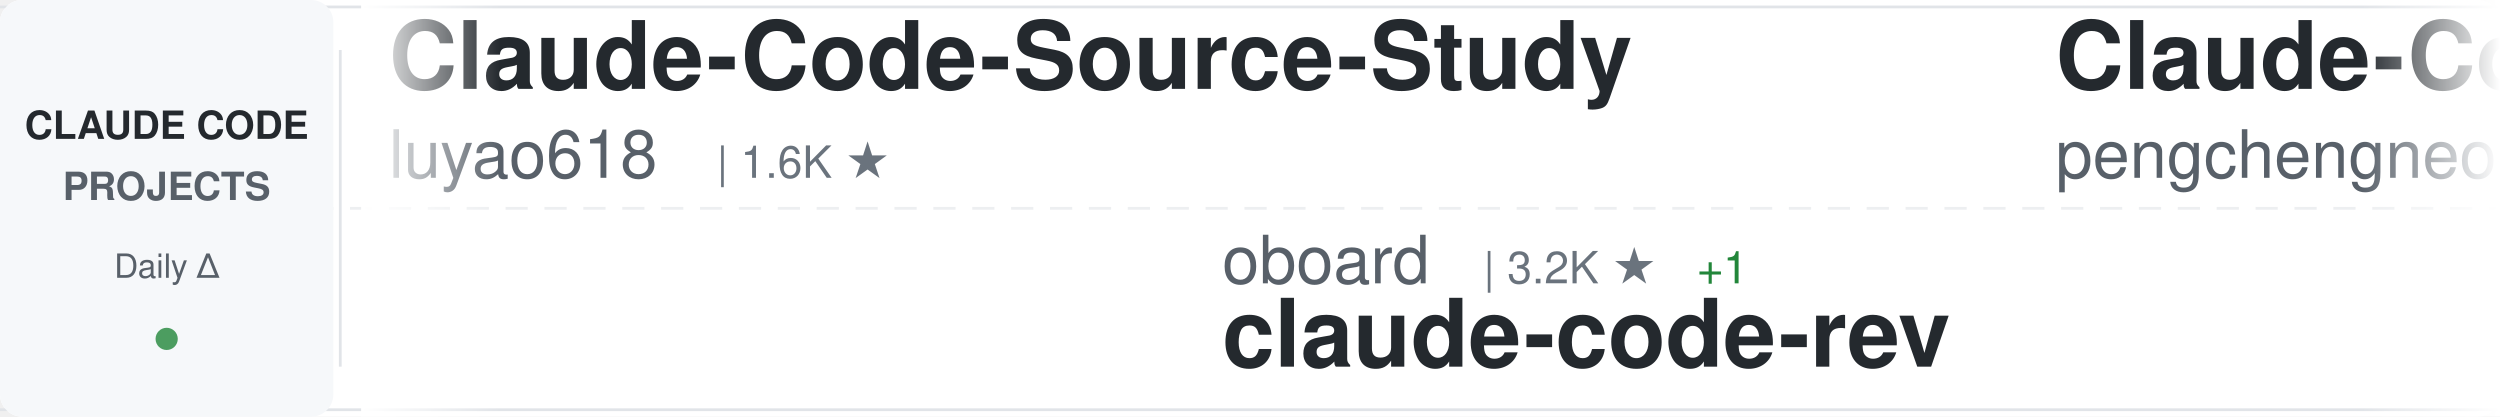
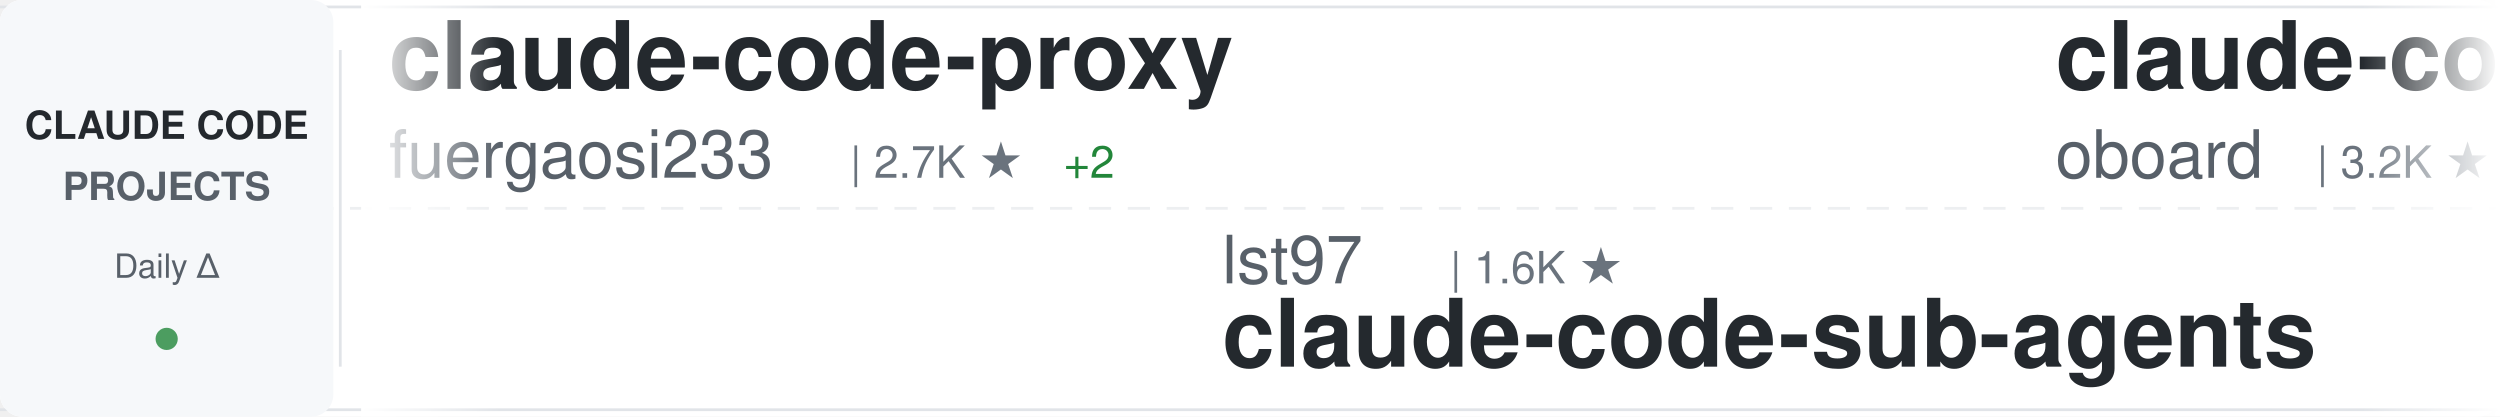
<svg xmlns="http://www.w3.org/2000/svg" width="900" height="150">
  <defs>
    <linearGradient id="awesomeLeftFade" x1="0%" y1="0%" x2="100%" y2="0%">
      <stop offset="0%" style="stop-color:#ffffff;stop-opacity:1" />
      <stop offset="100%" style="stop-color:#ffffff;stop-opacity:0" />
    </linearGradient>
    <linearGradient id="awesomeRightFade" x1="0%" y1="0%" x2="100%" y2="0%">
      <stop offset="0%" style="stop-color:#ffffff;stop-opacity:0" />
      <stop offset="100%" style="stop-color:#ffffff;stop-opacity:1" />
    </linearGradient>
  </defs>
  <rect width="900" height="150" fill="#ffffff" rx="8" />
  <rect x="0" y="2" width="900" height="1" fill="#e1e4e8" />
  <rect x="0" y="147" width="900" height="1" fill="#e1e4e8" />
  <line x1="0" y1="75" x2="900" y2="75" stroke="#e1e4e8" stroke-width="1" stroke-dasharray="8 6" opacity="0.6" />
  <rect x="0" y="0" width="120" height="150" fill="#f6f8fa" rx="8" />
  <text x="60" y="50" font-family="-apple-system, BlinkMacSystemFont, 'Segoe UI', Helvetica, Arial, sans-serif" font-size="14" font-weight="600" fill="#24292e" text-anchor="middle">CLAUDE CODE</text>
  <text x="60" y="72" font-family="-apple-system, BlinkMacSystemFont, 'Segoe UI', Helvetica, Arial, sans-serif" font-size="14" font-weight="600" fill="#586069" text-anchor="middle">PROJECTS</text>
  <text x="60" y="100" font-family="-apple-system, BlinkMacSystemFont, 'Segoe UI', Helvetica, Arial, sans-serif" font-size="12" font-weight="500" fill="#586069" text-anchor="middle">Daily Δ</text>
  <circle cx="60" cy="122" r="4" fill="#22863a" opacity="0.8" />
  <rect x="122" y="18" width="1" height="114" fill="#e1e4e8" />
  <clipPath id="awesomeTickerClip">
    <rect x="130" y="0" width="770" height="150" />
  </clipPath>
  <g clip-path="url(#awesomeTickerClip)">
    <g id="awesomeTickerItems">
      <animateTransform attributeName="transform" attributeType="XML" type="translate" from="0 0" to="-3000 0" dur="54s" repeatCount="indefinite" />
      <g transform="translate(0, 0)">
-         <text x="140" y="32" font-family="-apple-system, BlinkMacSystemFont, 'Segoe UI', Helvetica, Arial, sans-serif" font-size="34" font-weight="600" fill="#24292e">Claude-Code-Source-Study</text>
-         <text x="140" y="64" font-family="-apple-system, BlinkMacSystemFont, 'Segoe UI', Helvetica, Arial, sans-serif" font-size="24" font-weight="400" fill="#586069">luyao618</text>
-         <text x="258" y="64" font-family="-apple-system, BlinkMacSystemFont, 'Segoe UI', Helvetica, Arial, sans-serif" font-size="16" font-weight="500" fill="#6a737d">| 1.6K ★</text>
+         <text x="140" y="32" font-family="-apple-system, BlinkMacSystemFont, 'Segoe UI', Helvetica, Arial, sans-serif" font-size="34" font-weight="600" fill="#24292e">claude-code-proxy</text>
+         <text x="140" y="64" font-family="-apple-system, BlinkMacSystemFont, 'Segoe UI', Helvetica, Arial, sans-serif" font-size="24" font-weight="400" fill="#586069">fuergaosi233</text>
+         <text x="306" y="64" font-family="-apple-system, BlinkMacSystemFont, 'Segoe UI', Helvetica, Arial, sans-serif" font-size="16" font-weight="500" fill="#6a737d">| 2.7K ★</text>
+         <text x="383" y="64" font-family="-apple-system, BlinkMacSystemFont, 'Segoe UI', Helvetica, Arial, sans-serif" font-size="16" font-weight="500" fill="#22863a"> +2</text>
      </g>
      <g transform="translate(300, 0)">
-         <text x="140" y="102" font-family="-apple-system, BlinkMacSystemFont, 'Segoe UI', Helvetica, Arial, sans-serif" font-size="24" font-weight="400" fill="#586069">oboard</text>
-         <text x="234" y="102" font-family="-apple-system, BlinkMacSystemFont, 'Segoe UI', Helvetica, Arial, sans-serif" font-size="16" font-weight="500" fill="#6a737d">| 3.2K ★</text>
-         <text x="311" y="102" font-family="-apple-system, BlinkMacSystemFont, 'Segoe UI', Helvetica, Arial, sans-serif" font-size="16" font-weight="500" fill="#22863a"> +1</text>
-         <text x="140" y="132" font-family="-apple-system, BlinkMacSystemFont, 'Segoe UI', Helvetica, Arial, sans-serif" font-size="34" font-weight="600" fill="#24292e">claude-code-rev</text>
+         <text x="140" y="102" font-family="-apple-system, BlinkMacSystemFont, 'Segoe UI', Helvetica, Arial, sans-serif" font-size="24" font-weight="400" fill="#586069">lst97</text>
+         <text x="222" y="102" font-family="-apple-system, BlinkMacSystemFont, 'Segoe UI', Helvetica, Arial, sans-serif" font-size="16" font-weight="500" fill="#6a737d">| 1.6K ★</text>
+         <text x="140" y="132" font-family="-apple-system, BlinkMacSystemFont, 'Segoe UI', Helvetica, Arial, sans-serif" font-size="34" font-weight="600" fill="#24292e">claude-code-sub-agents</text>
      </g>
      <g transform="translate(600, 0)">
-         <text x="140" y="32" font-family="-apple-system, BlinkMacSystemFont, 'Segoe UI', Helvetica, Arial, sans-serif" font-size="34" font-weight="600" fill="#24292e">Claude-Code</text>
-         <text x="140" y="64" font-family="-apple-system, BlinkMacSystemFont, 'Segoe UI', Helvetica, Arial, sans-serif" font-size="24" font-weight="400" fill="#586069">pengchengneo</text>
-         <text x="306" y="64" font-family="-apple-system, BlinkMacSystemFont, 'Segoe UI', Helvetica, Arial, sans-serif" font-size="16" font-weight="500" fill="#6a737d">| 1.6K ★</text>
-         <text x="383" y="64" font-family="-apple-system, BlinkMacSystemFont, 'Segoe UI', Helvetica, Arial, sans-serif" font-size="16" font-weight="500" fill="#22863a"> +2</text>
+         <text x="140" y="32" font-family="-apple-system, BlinkMacSystemFont, 'Segoe UI', Helvetica, Arial, sans-serif" font-size="34" font-weight="600" fill="#24292e">claude-code-rev</text>
+         <text x="140" y="64" font-family="-apple-system, BlinkMacSystemFont, 'Segoe UI', Helvetica, Arial, sans-serif" font-size="24" font-weight="400" fill="#586069">oboard</text>
+         <text x="234" y="64" font-family="-apple-system, BlinkMacSystemFont, 'Segoe UI', Helvetica, Arial, sans-serif" font-size="16" font-weight="500" fill="#6a737d">| 3.2K ★</text>
+         <text x="311" y="64" font-family="-apple-system, BlinkMacSystemFont, 'Segoe UI', Helvetica, Arial, sans-serif" font-size="16" font-weight="500" fill="#22863a"> +1</text>
      </g>
      <g transform="translate(900, 0)">
-         <text x="140" y="102" font-family="-apple-system, BlinkMacSystemFont, 'Segoe UI', Helvetica, Arial, sans-serif" font-size="24" font-weight="400" fill="#586069">disler</text>
-         <text x="234" y="102" font-family="-apple-system, BlinkMacSystemFont, 'Segoe UI', Helvetica, Arial, sans-serif" font-size="16" font-weight="500" fill="#6a737d">| 1.4K ★</text>
-         <text x="311" y="102" font-family="-apple-system, BlinkMacSystemFont, 'Segoe UI', Helvetica, Arial, sans-serif" font-size="16" font-weight="500" fill="#22863a"> +5</text>
-         <text x="140" y="132" font-family="-apple-system, BlinkMacSystemFont, 'Segoe UI', Helvetica, Arial, sans-serif" font-size="34" font-weight="600" fill="#24292e">pi-vs-claude-code</text>
+         <text x="140" y="102" font-family="-apple-system, BlinkMacSystemFont, 'Segoe UI', Helvetica, Arial, sans-serif" font-size="24" font-weight="400" fill="#586069">Yeachan-Heo</text>
+         <text x="294" y="102" font-family="-apple-system, BlinkMacSystemFont, 'Segoe UI', Helvetica, Arial, sans-serif" font-size="16" font-weight="500" fill="#6a737d">| 37.1K ★</text>
+         <text x="380" y="102" font-family="-apple-system, BlinkMacSystemFont, 'Segoe UI', Helvetica, Arial, sans-serif" font-size="16" font-weight="500" fill="#22863a"> +41</text>
+         <text x="140" y="132" font-family="-apple-system, BlinkMacSystemFont, 'Segoe UI', Helvetica, Arial, sans-serif" font-size="34" font-weight="600" fill="#24292e">oh-my-claudecode</text>
      </g>
      <g transform="translate(1200, 0)">
-         <text x="140" y="32" font-family="-apple-system, BlinkMacSystemFont, 'Segoe UI', Helvetica, Arial, sans-serif" font-size="34" font-weight="600" fill="#24292e">claude-code-guide</text>
-         <text x="140" y="64" font-family="-apple-system, BlinkMacSystemFont, 'Segoe UI', Helvetica, Arial, sans-serif" font-size="24" font-weight="400" fill="#586069">Cranot</text>
-         <text x="234" y="64" font-family="-apple-system, BlinkMacSystemFont, 'Segoe UI', Helvetica, Arial, sans-serif" font-size="16" font-weight="500" fill="#6a737d">| 2.8K ★</text>
-         <text x="311" y="64" font-family="-apple-system, BlinkMacSystemFont, 'Segoe UI', Helvetica, Arial, sans-serif" font-size="16" font-weight="500" fill="#22863a"> +7</text>
+         <text x="140" y="32" font-family="-apple-system, BlinkMacSystemFont, 'Segoe UI', Helvetica, Arial, sans-serif" font-size="34" font-weight="600" fill="#24292e">claude-code-plugins-plus...</text>
+         <text x="140" y="64" font-family="-apple-system, BlinkMacSystemFont, 'Segoe UI', Helvetica, Arial, sans-serif" font-size="24" font-weight="400" fill="#586069">jeremylongshore</text>
+         <text x="342" y="64" font-family="-apple-system, BlinkMacSystemFont, 'Segoe UI', Helvetica, Arial, sans-serif" font-size="16" font-weight="500" fill="#6a737d">| 2.4K ★</text>
+         <text x="419" y="64" font-family="-apple-system, BlinkMacSystemFont, 'Segoe UI', Helvetica, Arial, sans-serif" font-size="16" font-weight="500" fill="#22863a"> +8</text>
      </g>
      <g transform="translate(1500, 0)">
-         <text x="140" y="102" font-family="-apple-system, BlinkMacSystemFont, 'Segoe UI', Helvetica, Arial, sans-serif" font-size="24" font-weight="400" fill="#586069">ponponon</text>
-         <text x="258" y="102" font-family="-apple-system, BlinkMacSystemFont, 'Segoe UI', Helvetica, Arial, sans-serif" font-size="16" font-weight="500" fill="#6a737d">| 2.3K ★</text>
-         <text x="140" y="132" font-family="-apple-system, BlinkMacSystemFont, 'Segoe UI', Helvetica, Arial, sans-serif" font-size="34" font-weight="600" fill="#24292e">claude_code_src</text>
+         <text x="140" y="102" font-family="-apple-system, BlinkMacSystemFont, 'Segoe UI', Helvetica, Arial, sans-serif" font-size="24" font-weight="400" fill="#586069">Windy3f3f3f3f</text>
+         <text x="318" y="102" font-family="-apple-system, BlinkMacSystemFont, 'Segoe UI', Helvetica, Arial, sans-serif" font-size="16" font-weight="500" fill="#6a737d">| 2.8K ★</text>
+         <text x="395" y="102" font-family="-apple-system, BlinkMacSystemFont, 'Segoe UI', Helvetica, Arial, sans-serif" font-size="16" font-weight="500" fill="#22863a"> +6</text>
+         <text x="140" y="132" font-family="-apple-system, BlinkMacSystemFont, 'Segoe UI', Helvetica, Arial, sans-serif" font-size="34" font-weight="600" fill="#24292e">how-claude-code-works</text>
      </g>
      <g transform="translate(1800, 0)">
-         <text x="140" y="32" font-family="-apple-system, BlinkMacSystemFont, 'Segoe UI', Helvetica, Arial, sans-serif" font-size="34" font-weight="600" fill="#24292e">claude-code-telegram</text>
-         <text x="140" y="64" font-family="-apple-system, BlinkMacSystemFont, 'Segoe UI', Helvetica, Arial, sans-serif" font-size="24" font-weight="400" fill="#586069">RichardAtCT</text>
-         <text x="294" y="64" font-family="-apple-system, BlinkMacSystemFont, 'Segoe UI', Helvetica, Arial, sans-serif" font-size="16" font-weight="500" fill="#6a737d">| 2.7K ★</text>
-         <text x="371" y="64" font-family="-apple-system, BlinkMacSystemFont, 'Segoe UI', Helvetica, Arial, sans-serif" font-size="16" font-weight="500" fill="#22863a"> +1</text>
-       </g>
-       <g transform="translate(2100, 0)">
-         <text x="140" y="102" font-family="-apple-system, BlinkMacSystemFont, 'Segoe UI', Helvetica, Arial, sans-serif" font-size="24" font-weight="400" fill="#586069">pedrohcgs</text>
-         <text x="270" y="102" font-family="-apple-system, BlinkMacSystemFont, 'Segoe UI', Helvetica, Arial, sans-serif" font-size="16" font-weight="500" fill="#6a737d">| 1.3K ★</text>
-         <text x="347" y="102" font-family="-apple-system, BlinkMacSystemFont, 'Segoe UI', Helvetica, Arial, sans-serif" font-size="16" font-weight="500" fill="#22863a"> +4</text>
-         <text x="140" y="132" font-family="-apple-system, BlinkMacSystemFont, 'Segoe UI', Helvetica, Arial, sans-serif" font-size="34" font-weight="600" fill="#24292e">claude-code-my-workflow</text>
-       </g>
-       <g transform="translate(2400, 0)">
        <text x="140" y="32" font-family="-apple-system, BlinkMacSystemFont, 'Segoe UI', Helvetica, Arial, sans-serif" font-size="34" font-weight="600" fill="#24292e">claude-code-source-code</text>
        <text x="140" y="64" font-family="-apple-system, BlinkMacSystemFont, 'Segoe UI', Helvetica, Arial, sans-serif" font-size="24" font-weight="400" fill="#586069">777genius</text>
        <text x="270" y="64" font-family="-apple-system, BlinkMacSystemFont, 'Segoe UI', Helvetica, Arial, sans-serif" font-size="16" font-weight="500" fill="#6a737d">| 916 ★</text>
      </g>
+       <g transform="translate(2100, 0)">
+         <text x="140" y="102" font-family="-apple-system, BlinkMacSystemFont, 'Segoe UI', Helvetica, Arial, sans-serif" font-size="24" font-weight="400" fill="#586069">Piebald-AI</text>
+         <text x="282" y="102" font-family="-apple-system, BlinkMacSystemFont, 'Segoe UI', Helvetica, Arial, sans-serif" font-size="16" font-weight="500" fill="#6a737d">| 11.4K ★</text>
+         <text x="368" y="102" font-family="-apple-system, BlinkMacSystemFont, 'Segoe UI', Helvetica, Arial, sans-serif" font-size="16" font-weight="500" fill="#22863a"> +19</text>
+         <text x="140" y="132" font-family="-apple-system, BlinkMacSystemFont, 'Segoe UI', Helvetica, Arial, sans-serif" font-size="34" font-weight="600" fill="#24292e">claude-code-system-promp...</text>
+       </g>
+       <g transform="translate(2400, 0)">
+         <text x="140" y="32" font-family="-apple-system, BlinkMacSystemFont, 'Segoe UI', Helvetica, Arial, sans-serif" font-size="34" font-weight="600" fill="#24292e">claude-code-hub</text>
+         <text x="140" y="64" font-family="-apple-system, BlinkMacSystemFont, 'Segoe UI', Helvetica, Arial, sans-serif" font-size="24" font-weight="400" fill="#586069">ding113</text>
+         <text x="246" y="64" font-family="-apple-system, BlinkMacSystemFont, 'Segoe UI', Helvetica, Arial, sans-serif" font-size="16" font-weight="500" fill="#6a737d">| 3.2K ★</text>
+         <text x="323" y="64" font-family="-apple-system, BlinkMacSystemFont, 'Segoe UI', Helvetica, Arial, sans-serif" font-size="16" font-weight="500" fill="#22863a"> +2</text>
+       </g>
      <g transform="translate(2700, 0)">
-         <text x="140" y="102" font-family="-apple-system, BlinkMacSystemFont, 'Segoe UI', Helvetica, Arial, sans-serif" font-size="24" font-weight="400" fill="#586069">andrew-kramer-inno</text>
-         <text x="378" y="102" font-family="-apple-system, BlinkMacSystemFont, 'Segoe UI', Helvetica, Arial, sans-serif" font-size="16" font-weight="500" fill="#6a737d">| 589 ★</text>
-         <text x="140" y="132" font-family="-apple-system, BlinkMacSystemFont, 'Segoe UI', Helvetica, Arial, sans-serif" font-size="34" font-weight="600" fill="#24292e">claude-code-source-build</text>
+         <text x="140" y="102" font-family="-apple-system, BlinkMacSystemFont, 'Segoe UI', Helvetica, Arial, sans-serif" font-size="24" font-weight="400" fill="#586069">alejandrobalderas</text>
+         <text x="366" y="102" font-family="-apple-system, BlinkMacSystemFont, 'Segoe UI', Helvetica, Arial, sans-serif" font-size="16" font-weight="500" fill="#6a737d">| 2.3K ★</text>
+         <text x="443" y="102" font-family="-apple-system, BlinkMacSystemFont, 'Segoe UI', Helvetica, Arial, sans-serif" font-size="16" font-weight="500" fill="#22863a"> +3</text>
+         <text x="140" y="132" font-family="-apple-system, BlinkMacSystemFont, 'Segoe UI', Helvetica, Arial, sans-serif" font-size="34" font-weight="600" fill="#24292e">claude-code-from-source</text>
      </g>
      <g transform="translate(3000, 0)">
-         <text x="140" y="32" font-family="-apple-system, BlinkMacSystemFont, 'Segoe UI', Helvetica, Arial, sans-serif" font-size="34" font-weight="600" fill="#24292e">Claude-Code-Source-Study</text>
-         <text x="140" y="64" font-family="-apple-system, BlinkMacSystemFont, 'Segoe UI', Helvetica, Arial, sans-serif" font-size="24" font-weight="400" fill="#586069">luyao618</text>
-         <text x="258" y="64" font-family="-apple-system, BlinkMacSystemFont, 'Segoe UI', Helvetica, Arial, sans-serif" font-size="16" font-weight="500" fill="#6a737d">| 1.6K ★</text>
+         <text x="140" y="32" font-family="-apple-system, BlinkMacSystemFont, 'Segoe UI', Helvetica, Arial, sans-serif" font-size="34" font-weight="600" fill="#24292e">claude-code-proxy</text>
+         <text x="140" y="64" font-family="-apple-system, BlinkMacSystemFont, 'Segoe UI', Helvetica, Arial, sans-serif" font-size="24" font-weight="400" fill="#586069">fuergaosi233</text>
+         <text x="306" y="64" font-family="-apple-system, BlinkMacSystemFont, 'Segoe UI', Helvetica, Arial, sans-serif" font-size="16" font-weight="500" fill="#6a737d">| 2.7K ★</text>
+         <text x="383" y="64" font-family="-apple-system, BlinkMacSystemFont, 'Segoe UI', Helvetica, Arial, sans-serif" font-size="16" font-weight="500" fill="#22863a"> +2</text>
      </g>
      <g transform="translate(3300, 0)">
-         <text x="140" y="102" font-family="-apple-system, BlinkMacSystemFont, 'Segoe UI', Helvetica, Arial, sans-serif" font-size="24" font-weight="400" fill="#586069">oboard</text>
-         <text x="234" y="102" font-family="-apple-system, BlinkMacSystemFont, 'Segoe UI', Helvetica, Arial, sans-serif" font-size="16" font-weight="500" fill="#6a737d">| 3.2K ★</text>
-         <text x="311" y="102" font-family="-apple-system, BlinkMacSystemFont, 'Segoe UI', Helvetica, Arial, sans-serif" font-size="16" font-weight="500" fill="#22863a"> +1</text>
-         <text x="140" y="132" font-family="-apple-system, BlinkMacSystemFont, 'Segoe UI', Helvetica, Arial, sans-serif" font-size="34" font-weight="600" fill="#24292e">claude-code-rev</text>
+         <text x="140" y="102" font-family="-apple-system, BlinkMacSystemFont, 'Segoe UI', Helvetica, Arial, sans-serif" font-size="24" font-weight="400" fill="#586069">lst97</text>
+         <text x="222" y="102" font-family="-apple-system, BlinkMacSystemFont, 'Segoe UI', Helvetica, Arial, sans-serif" font-size="16" font-weight="500" fill="#6a737d">| 1.6K ★</text>
+         <text x="140" y="132" font-family="-apple-system, BlinkMacSystemFont, 'Segoe UI', Helvetica, Arial, sans-serif" font-size="34" font-weight="600" fill="#24292e">claude-code-sub-agents</text>
      </g>
      <g transform="translate(3600, 0)">
-         <text x="140" y="32" font-family="-apple-system, BlinkMacSystemFont, 'Segoe UI', Helvetica, Arial, sans-serif" font-size="34" font-weight="600" fill="#24292e">Claude-Code</text>
-         <text x="140" y="64" font-family="-apple-system, BlinkMacSystemFont, 'Segoe UI', Helvetica, Arial, sans-serif" font-size="24" font-weight="400" fill="#586069">pengchengneo</text>
-         <text x="306" y="64" font-family="-apple-system, BlinkMacSystemFont, 'Segoe UI', Helvetica, Arial, sans-serif" font-size="16" font-weight="500" fill="#6a737d">| 1.6K ★</text>
-         <text x="383" y="64" font-family="-apple-system, BlinkMacSystemFont, 'Segoe UI', Helvetica, Arial, sans-serif" font-size="16" font-weight="500" fill="#22863a"> +2</text>
+         <text x="140" y="32" font-family="-apple-system, BlinkMacSystemFont, 'Segoe UI', Helvetica, Arial, sans-serif" font-size="34" font-weight="600" fill="#24292e">claude-code-rev</text>
+         <text x="140" y="64" font-family="-apple-system, BlinkMacSystemFont, 'Segoe UI', Helvetica, Arial, sans-serif" font-size="24" font-weight="400" fill="#586069">oboard</text>
+         <text x="234" y="64" font-family="-apple-system, BlinkMacSystemFont, 'Segoe UI', Helvetica, Arial, sans-serif" font-size="16" font-weight="500" fill="#6a737d">| 3.2K ★</text>
+         <text x="311" y="64" font-family="-apple-system, BlinkMacSystemFont, 'Segoe UI', Helvetica, Arial, sans-serif" font-size="16" font-weight="500" fill="#22863a"> +1</text>
      </g>
      <g transform="translate(3900, 0)">
-         <text x="140" y="102" font-family="-apple-system, BlinkMacSystemFont, 'Segoe UI', Helvetica, Arial, sans-serif" font-size="24" font-weight="400" fill="#586069">disler</text>
-         <text x="234" y="102" font-family="-apple-system, BlinkMacSystemFont, 'Segoe UI', Helvetica, Arial, sans-serif" font-size="16" font-weight="500" fill="#6a737d">| 1.4K ★</text>
-         <text x="311" y="102" font-family="-apple-system, BlinkMacSystemFont, 'Segoe UI', Helvetica, Arial, sans-serif" font-size="16" font-weight="500" fill="#22863a"> +5</text>
-         <text x="140" y="132" font-family="-apple-system, BlinkMacSystemFont, 'Segoe UI', Helvetica, Arial, sans-serif" font-size="34" font-weight="600" fill="#24292e">pi-vs-claude-code</text>
+         <text x="140" y="102" font-family="-apple-system, BlinkMacSystemFont, 'Segoe UI', Helvetica, Arial, sans-serif" font-size="24" font-weight="400" fill="#586069">Yeachan-Heo</text>
+         <text x="294" y="102" font-family="-apple-system, BlinkMacSystemFont, 'Segoe UI', Helvetica, Arial, sans-serif" font-size="16" font-weight="500" fill="#6a737d">| 37.1K ★</text>
+         <text x="380" y="102" font-family="-apple-system, BlinkMacSystemFont, 'Segoe UI', Helvetica, Arial, sans-serif" font-size="16" font-weight="500" fill="#22863a"> +41</text>
+         <text x="140" y="132" font-family="-apple-system, BlinkMacSystemFont, 'Segoe UI', Helvetica, Arial, sans-serif" font-size="34" font-weight="600" fill="#24292e">oh-my-claudecode</text>
      </g>
    </g>
  </g>
  <rect x="130" y="0" width="50" height="150" fill="url(#awesomeLeftFade)" />
  <rect x="850" y="0" width="50" height="150" fill="url(#awesomeRightFade)" />
</svg>
